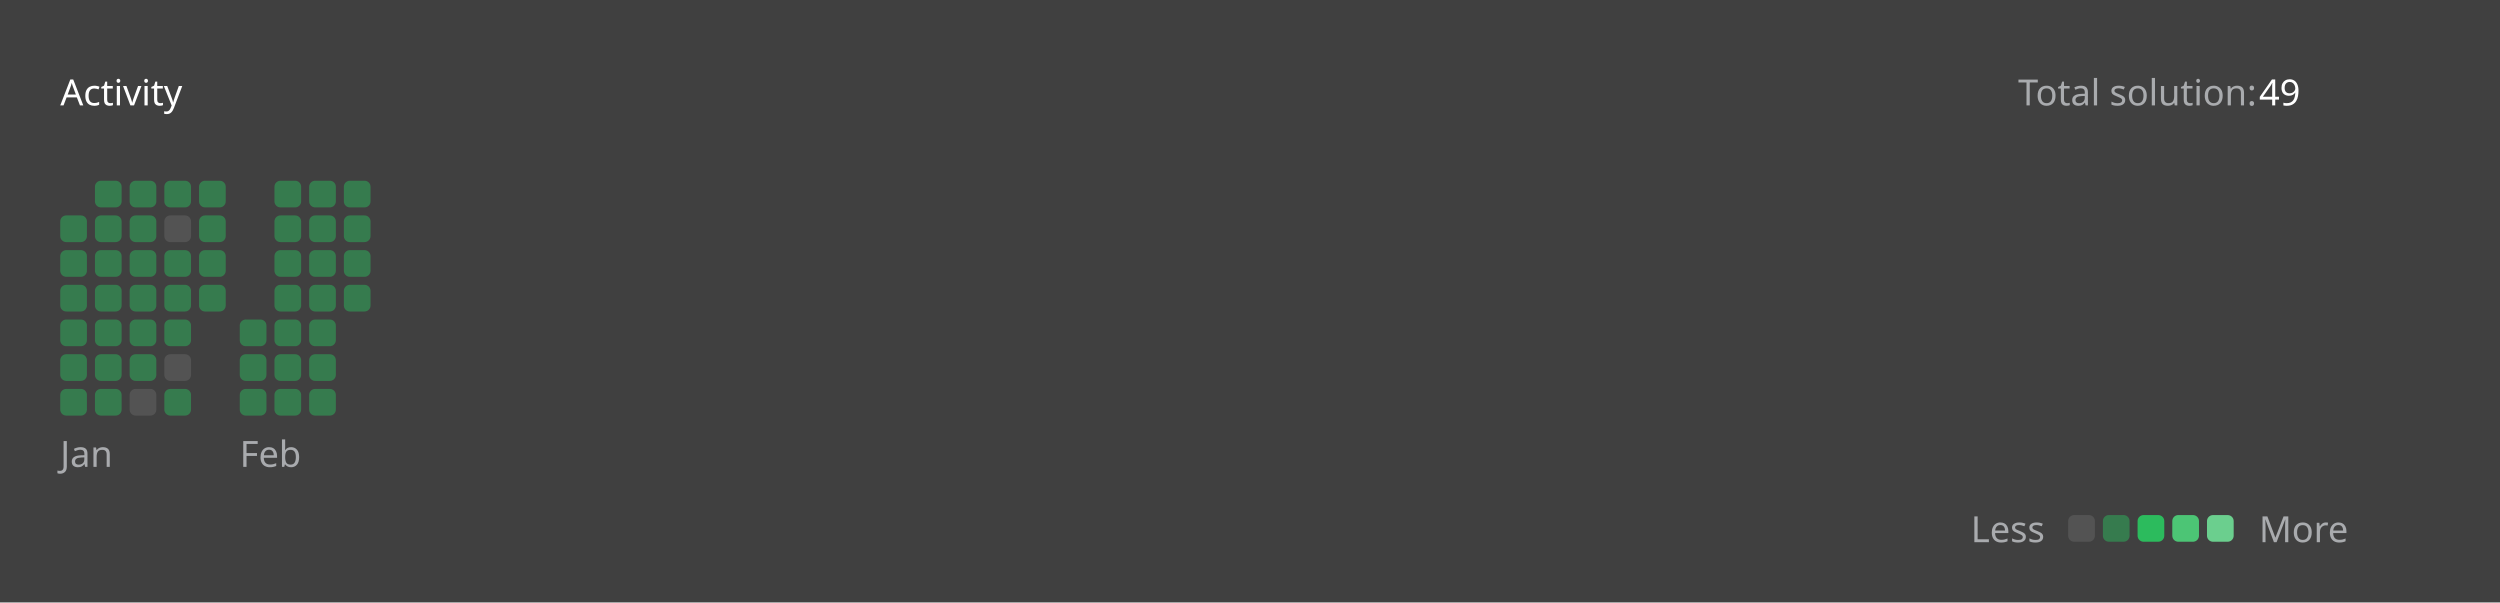
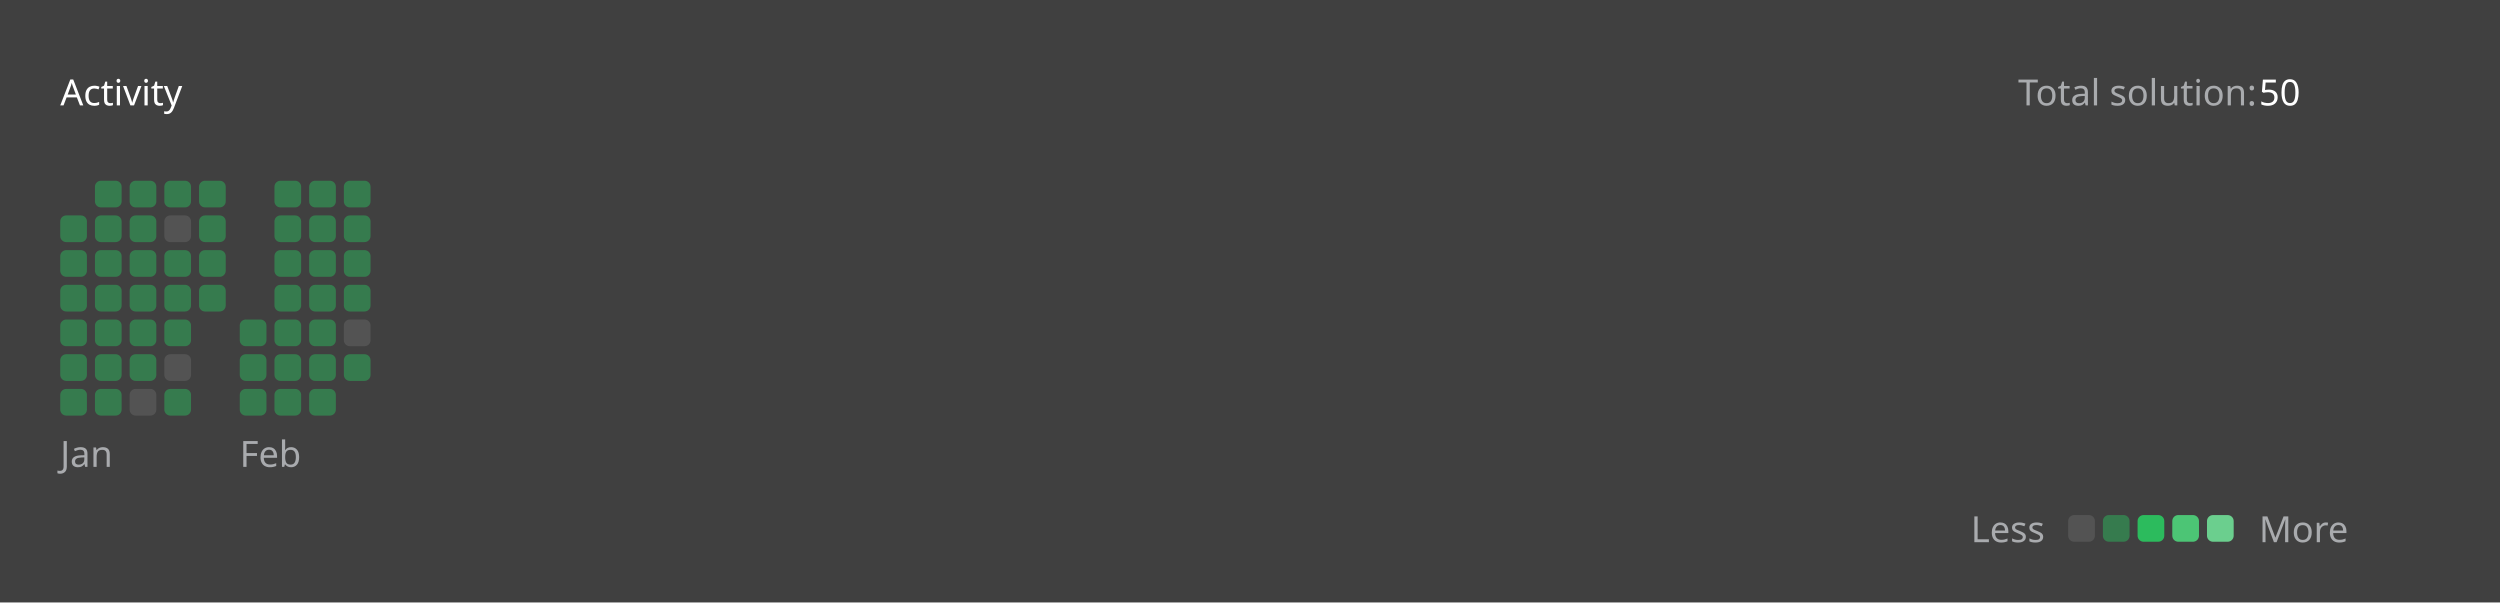
<svg xmlns="http://www.w3.org/2000/svg" version="1.1" height="200" width="830" viewBox="0 0 830 200">
  <style>*{font-family: "Segoe UI", Tahoma, Geneva, Verdana, sans-serif;}</style>
  <style>.title{font-weight: 500;font-size: 1rem;}</style>
  <style>.rotate-90{transform: rotate(-90deg);transform-origin: center;transform-box: fill-box;}</style>
  <style>.state{font-size: .75rem;}</style>
  <style>.light{color: #ffffff;fill: #ffffff;}</style>
  <style>.light-gray{color: #eff2f699;fill: #eff2f699;}</style>
  <style>.dark-gray{color: #ebebf54d;fill: #ebebf54d;}</style>
  <style>.gray{color: #747474;fill: #747474;}</style>
  <style>.orange{color: #ffa116;fill: #ffa116;}</style>
  <style>.background{color: #404040;fill: #404040;}</style>
  <style>.level-1-block{fill: #ffffff1a;}</style>
  <style>.level-2-block{fill: #2cb55d80;}</style>
  <style>.level-3-block{fill: #2cbb5dff;}</style>
  <style>.level-4-block{fill: #4cc575ff;}</style>
  <style>.level-5-block{fill: #6bcf8eff;}</style>
  <rect fill="#404040" x="0" y="0" width="830" height="200" rx="0.5rem" />
  <g text-anchor="start" text-decoration="1" class="title">
    <text x="20" y="35">
      <tspan class="light">Activity</tspan>
      <tspan class="orange" />
    </text>
  </g>
  <g class="state">
    <text x="670" y="35" class="light-gray"> Total solution: </text>
-     <text x="750" y="35" class="light"> 49 </text>
+     <text x="750" y="35" class="light"> 50 </text>
    <text x="678.88" y="180" class="light-gray" text-anchor="end">Less</text>
    <rect x="686.64" y="171" width="8.86" height="8.86" rx="2" ry="2" class="level-1-block" />
    <rect x="698.16" y="171" width="8.86" height="8.86" rx="2" ry="2" class="level-2-block" />
    <rect x="709.68" y="171" width="8.86" height="8.86" rx="2" ry="2" class="level-3-block" />
    <rect x="721.2" y="171" width="8.86" height="8.86" rx="2" ry="2" class="level-4-block" />
    <rect x="732.72" y="171" width="8.86" height="8.86" rx="2" ry="2" class="level-5-block" />
    <text x="750" y="180" class="light-gray">More</text>
  </g>
  <g x="20" y="60">
    <g x="20" y="60">
      <g x="20.0" y="60">
        <rect x="20.0" y="71.52" width="8.86" height="8.86" rx="2" ry="2" class="level-2-block" />
        <rect x="20.0" y="83.04" width="8.86" height="8.86" rx="2" ry="2" class="level-2-block" />
        <rect x="20.0" y="94.56" width="8.86" height="8.86" rx="2" ry="2" class="level-2-block" />
        <rect x="20.0" y="106.08" width="8.86" height="8.86" rx="2" ry="2" class="level-2-block" />
        <rect x="20.0" y="117.6" width="8.86" height="8.86" rx="2" ry="2" class="level-2-block" />
        <rect x="20.0" y="129.12" width="8.86" height="8.86" rx="2" ry="2" class="level-2-block" />
      </g>
      <g x="31.52" y="60">
        <rect x="31.52" y="60.0" width="8.86" height="8.86" rx="2" ry="2" class="level-2-block" />
        <rect x="31.52" y="71.52" width="8.86" height="8.86" rx="2" ry="2" class="level-2-block" />
        <rect x="31.52" y="83.04" width="8.86" height="8.86" rx="2" ry="2" class="level-2-block" />
        <rect x="31.52" y="94.56" width="8.86" height="8.86" rx="2" ry="2" class="level-2-block" />
        <rect x="31.52" y="106.08" width="8.86" height="8.86" rx="2" ry="2" class="level-2-block" />
        <rect x="31.52" y="117.6" width="8.86" height="8.86" rx="2" ry="2" class="level-2-block" />
        <rect x="31.52" y="129.12" width="8.86" height="8.86" rx="2" ry="2" class="level-2-block" />
      </g>
      <g x="43.04" y="60">
        <rect x="43.04" y="60.0" width="8.86" height="8.86" rx="2" ry="2" class="level-2-block" />
        <rect x="43.04" y="71.52" width="8.86" height="8.86" rx="2" ry="2" class="level-2-block" />
        <rect x="43.04" y="83.04" width="8.86" height="8.86" rx="2" ry="2" class="level-2-block" />
        <rect x="43.04" y="94.56" width="8.86" height="8.86" rx="2" ry="2" class="level-2-block" />
        <rect x="43.04" y="106.08" width="8.86" height="8.86" rx="2" ry="2" class="level-2-block" />
        <rect x="43.04" y="117.6" width="8.86" height="8.86" rx="2" ry="2" class="level-2-block" />
        <rect x="43.04" y="129.12" width="8.86" height="8.86" rx="2" ry="2" class="level-1-block" />
      </g>
      <g x="54.56" y="60">
        <rect x="54.56" y="60.0" width="8.86" height="8.86" rx="2" ry="2" class="level-2-block" />
        <rect x="54.56" y="71.52" width="8.86" height="8.86" rx="2" ry="2" class="level-1-block" />
        <rect x="54.56" y="83.04" width="8.86" height="8.86" rx="2" ry="2" class="level-2-block" />
        <rect x="54.56" y="94.56" width="8.86" height="8.86" rx="2" ry="2" class="level-2-block" />
        <rect x="54.56" y="106.08" width="8.86" height="8.86" rx="2" ry="2" class="level-2-block" />
        <rect x="54.56" y="117.6" width="8.86" height="8.86" rx="2" ry="2" class="level-1-block" />
        <rect x="54.56" y="129.12" width="8.86" height="8.86" rx="2" ry="2" class="level-2-block" />
      </g>
      <g x="66.08" y="60">
        <rect x="66.08" y="60.0" width="8.86" height="8.86" rx="2" ry="2" class="level-2-block" />
        <rect x="66.08" y="71.52" width="8.86" height="8.86" rx="2" ry="2" class="level-2-block" />
        <rect x="66.08" y="83.04" width="8.86" height="8.86" rx="2" ry="2" class="level-2-block" />
        <rect x="66.08" y="94.56" width="8.86" height="8.86" rx="2" ry="2" class="level-2-block" />
      </g>
      <text x="20.0" y="155" class="light-gray state">Jan</text>
    </g>
  </g>
  <g x="79.6" y="60">
    <g x="79.6" y="60">
      <g x="79.6" y="60">
        <rect x="79.6" y="106.08" width="8.86" height="8.86" rx="2" ry="2" class="level-2-block" />
        <rect x="79.6" y="117.6" width="8.86" height="8.86" rx="2" ry="2" class="level-2-block" />
        <rect x="79.6" y="129.12" width="8.86" height="8.86" rx="2" ry="2" class="level-2-block" />
      </g>
      <g x="91.12" y="60">
        <rect x="91.12" y="60.0" width="8.86" height="8.86" rx="2" ry="2" class="level-2-block" />
        <rect x="91.12" y="71.52" width="8.86" height="8.86" rx="2" ry="2" class="level-2-block" />
        <rect x="91.12" y="83.04" width="8.86" height="8.86" rx="2" ry="2" class="level-2-block" />
        <rect x="91.12" y="94.56" width="8.86" height="8.86" rx="2" ry="2" class="level-2-block" />
        <rect x="91.12" y="106.08" width="8.86" height="8.86" rx="2" ry="2" class="level-2-block" />
        <rect x="91.12" y="117.6" width="8.86" height="8.86" rx="2" ry="2" class="level-2-block" />
        <rect x="91.12" y="129.12" width="8.86" height="8.86" rx="2" ry="2" class="level-2-block" />
      </g>
      <g x="102.64" y="60">
        <rect x="102.64" y="60.0" width="8.86" height="8.86" rx="2" ry="2" class="level-2-block" />
        <rect x="102.64" y="71.52" width="8.86" height="8.86" rx="2" ry="2" class="level-2-block" />
        <rect x="102.64" y="83.04" width="8.86" height="8.86" rx="2" ry="2" class="level-2-block" />
        <rect x="102.64" y="94.56" width="8.86" height="8.86" rx="2" ry="2" class="level-2-block" />
        <rect x="102.64" y="106.08" width="8.86" height="8.86" rx="2" ry="2" class="level-2-block" />
        <rect x="102.64" y="117.6" width="8.86" height="8.86" rx="2" ry="2" class="level-2-block" />
        <rect x="102.64" y="129.12" width="8.86" height="8.86" rx="2" ry="2" class="level-2-block" />
      </g>
      <g x="114.16" y="60">
        <rect x="114.16" y="60.0" width="8.86" height="8.86" rx="2" ry="2" class="level-2-block" />
        <rect x="114.16" y="71.52" width="8.86" height="8.86" rx="2" ry="2" class="level-2-block" />
        <rect x="114.16" y="83.04" width="8.86" height="8.86" rx="2" ry="2" class="level-2-block" />
        <rect x="114.16" y="94.56" width="8.86" height="8.86" rx="2" ry="2" class="level-2-block" />
+         <rect x="114.16" y="106.08" width="8.86" height="8.86" rx="2" ry="2" class="level-1-block" />
+         <rect x="114.16" y="117.6" width="8.86" height="8.86" rx="2" ry="2" class="level-2-block" />
      </g>
      <text x="79.6" y="155" class="light-gray state">Feb</text>
    </g>
  </g>
</svg>
